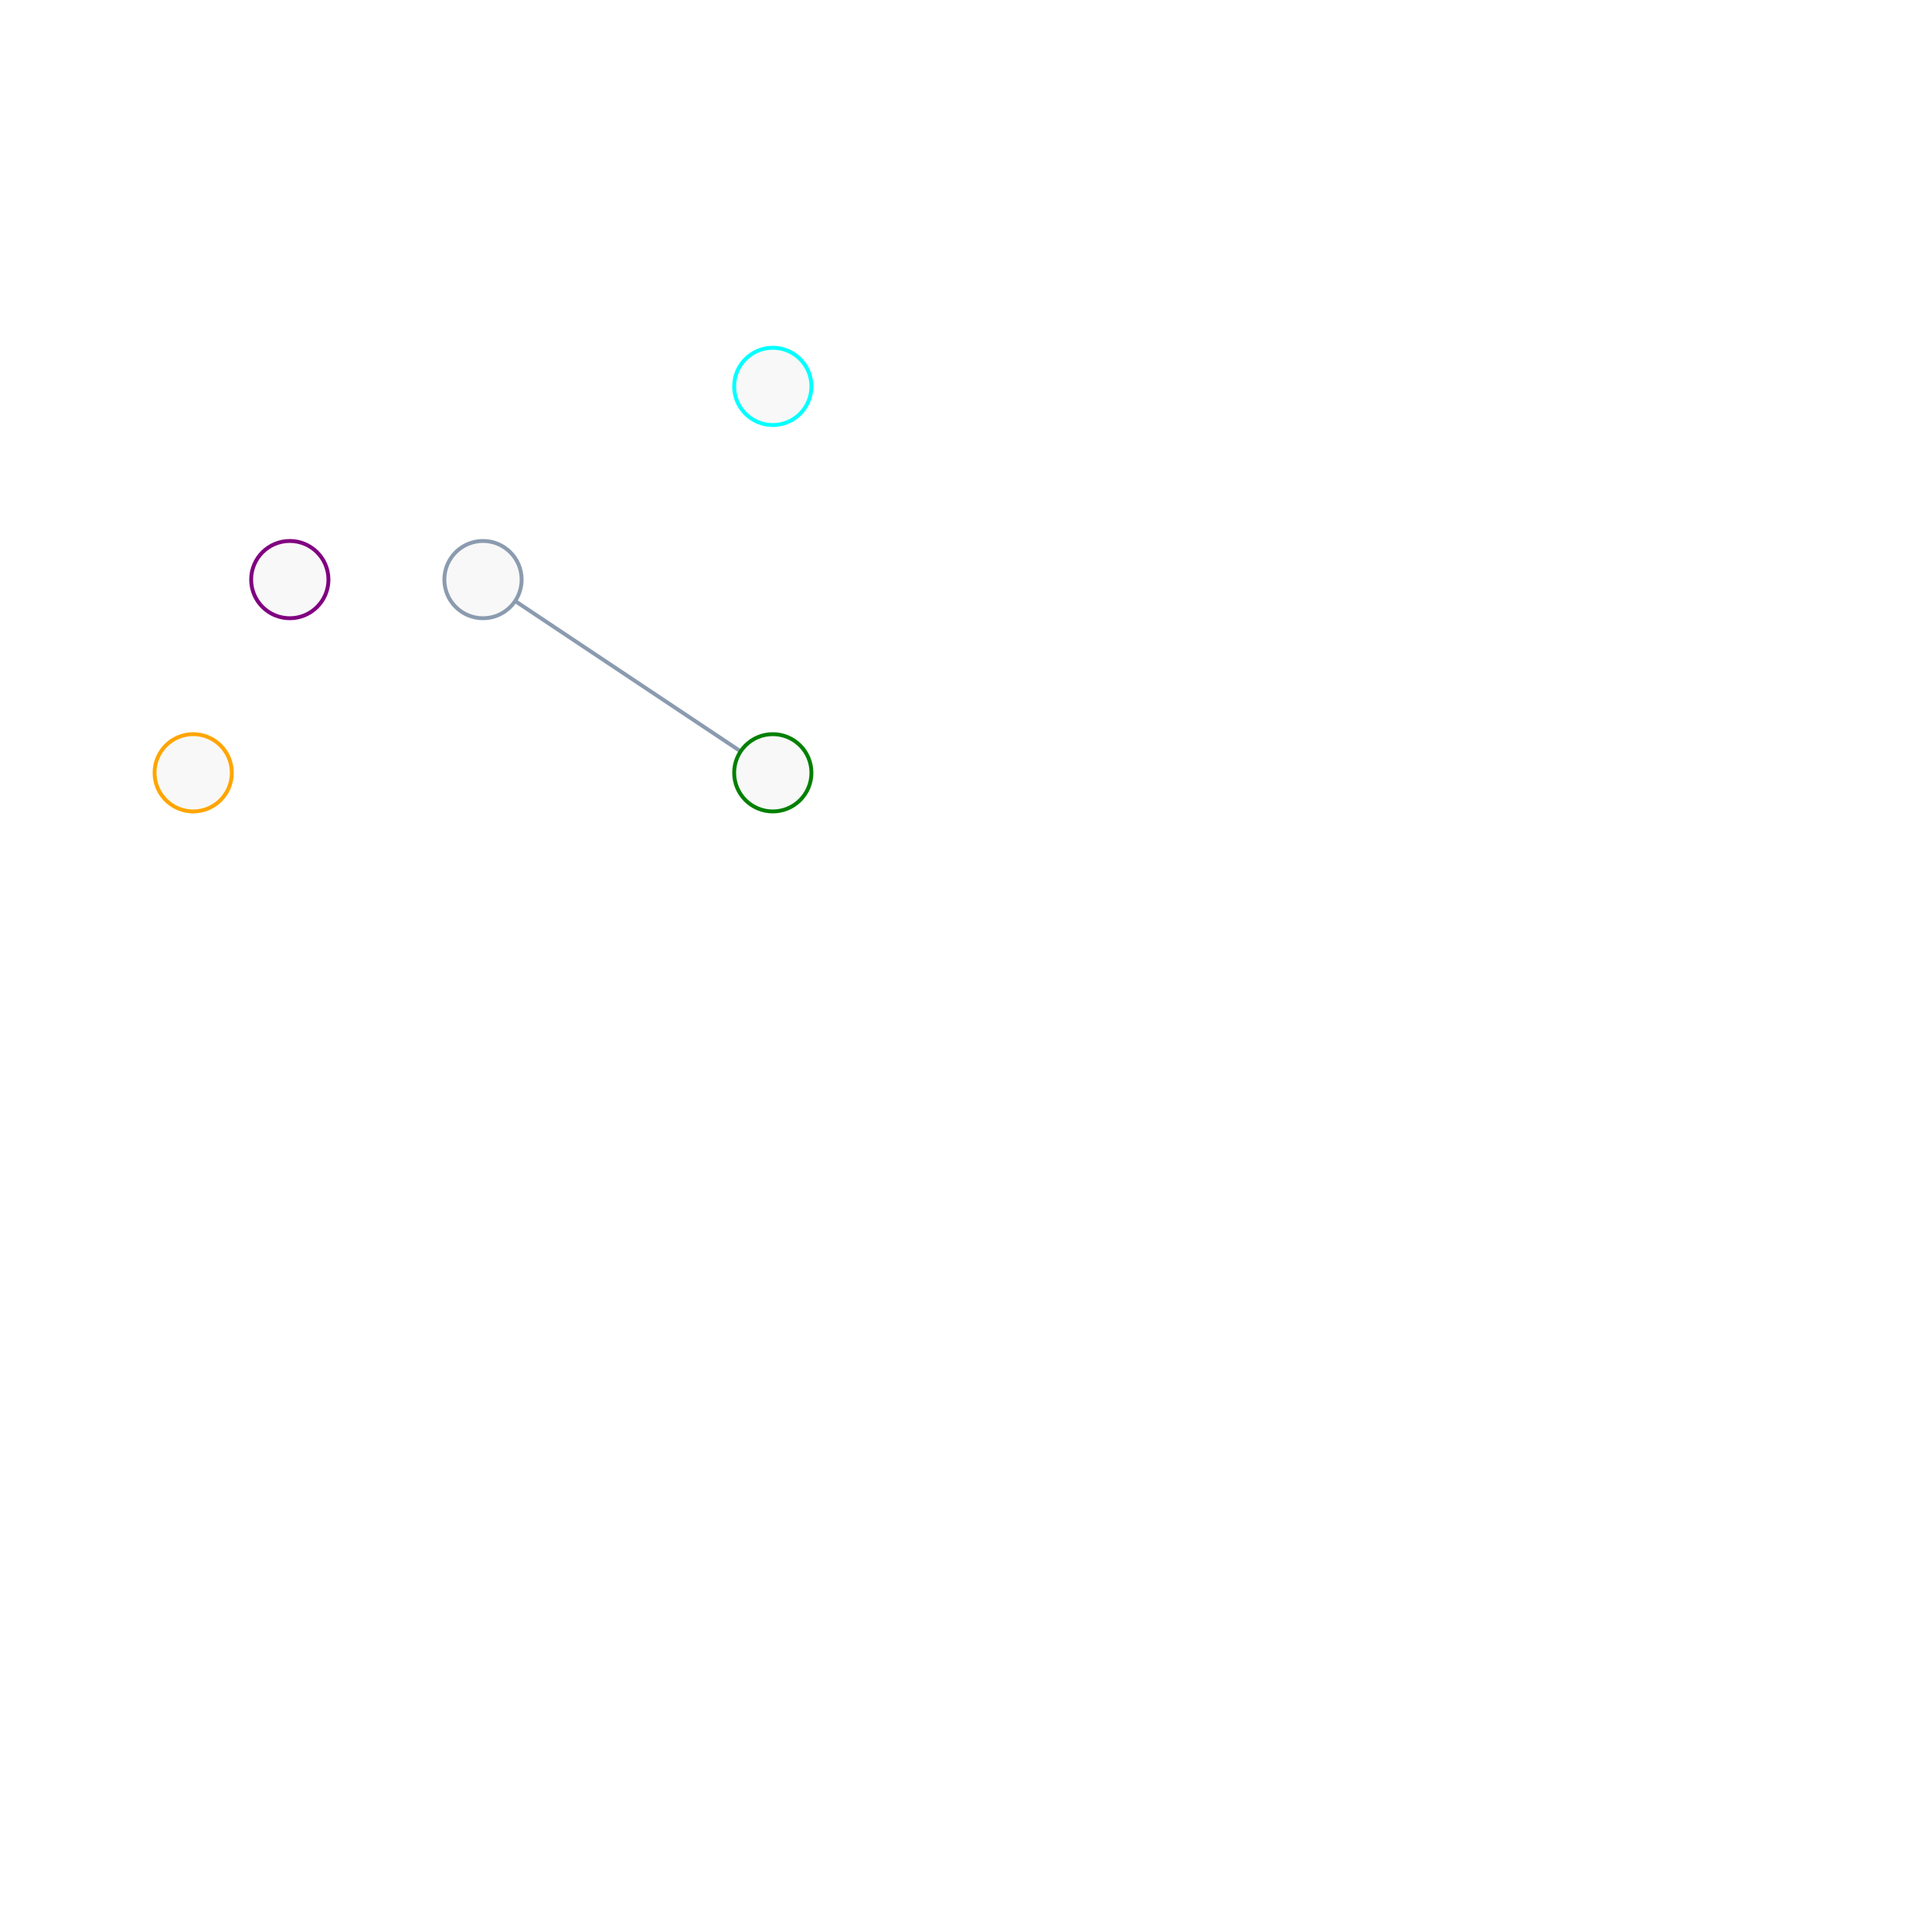
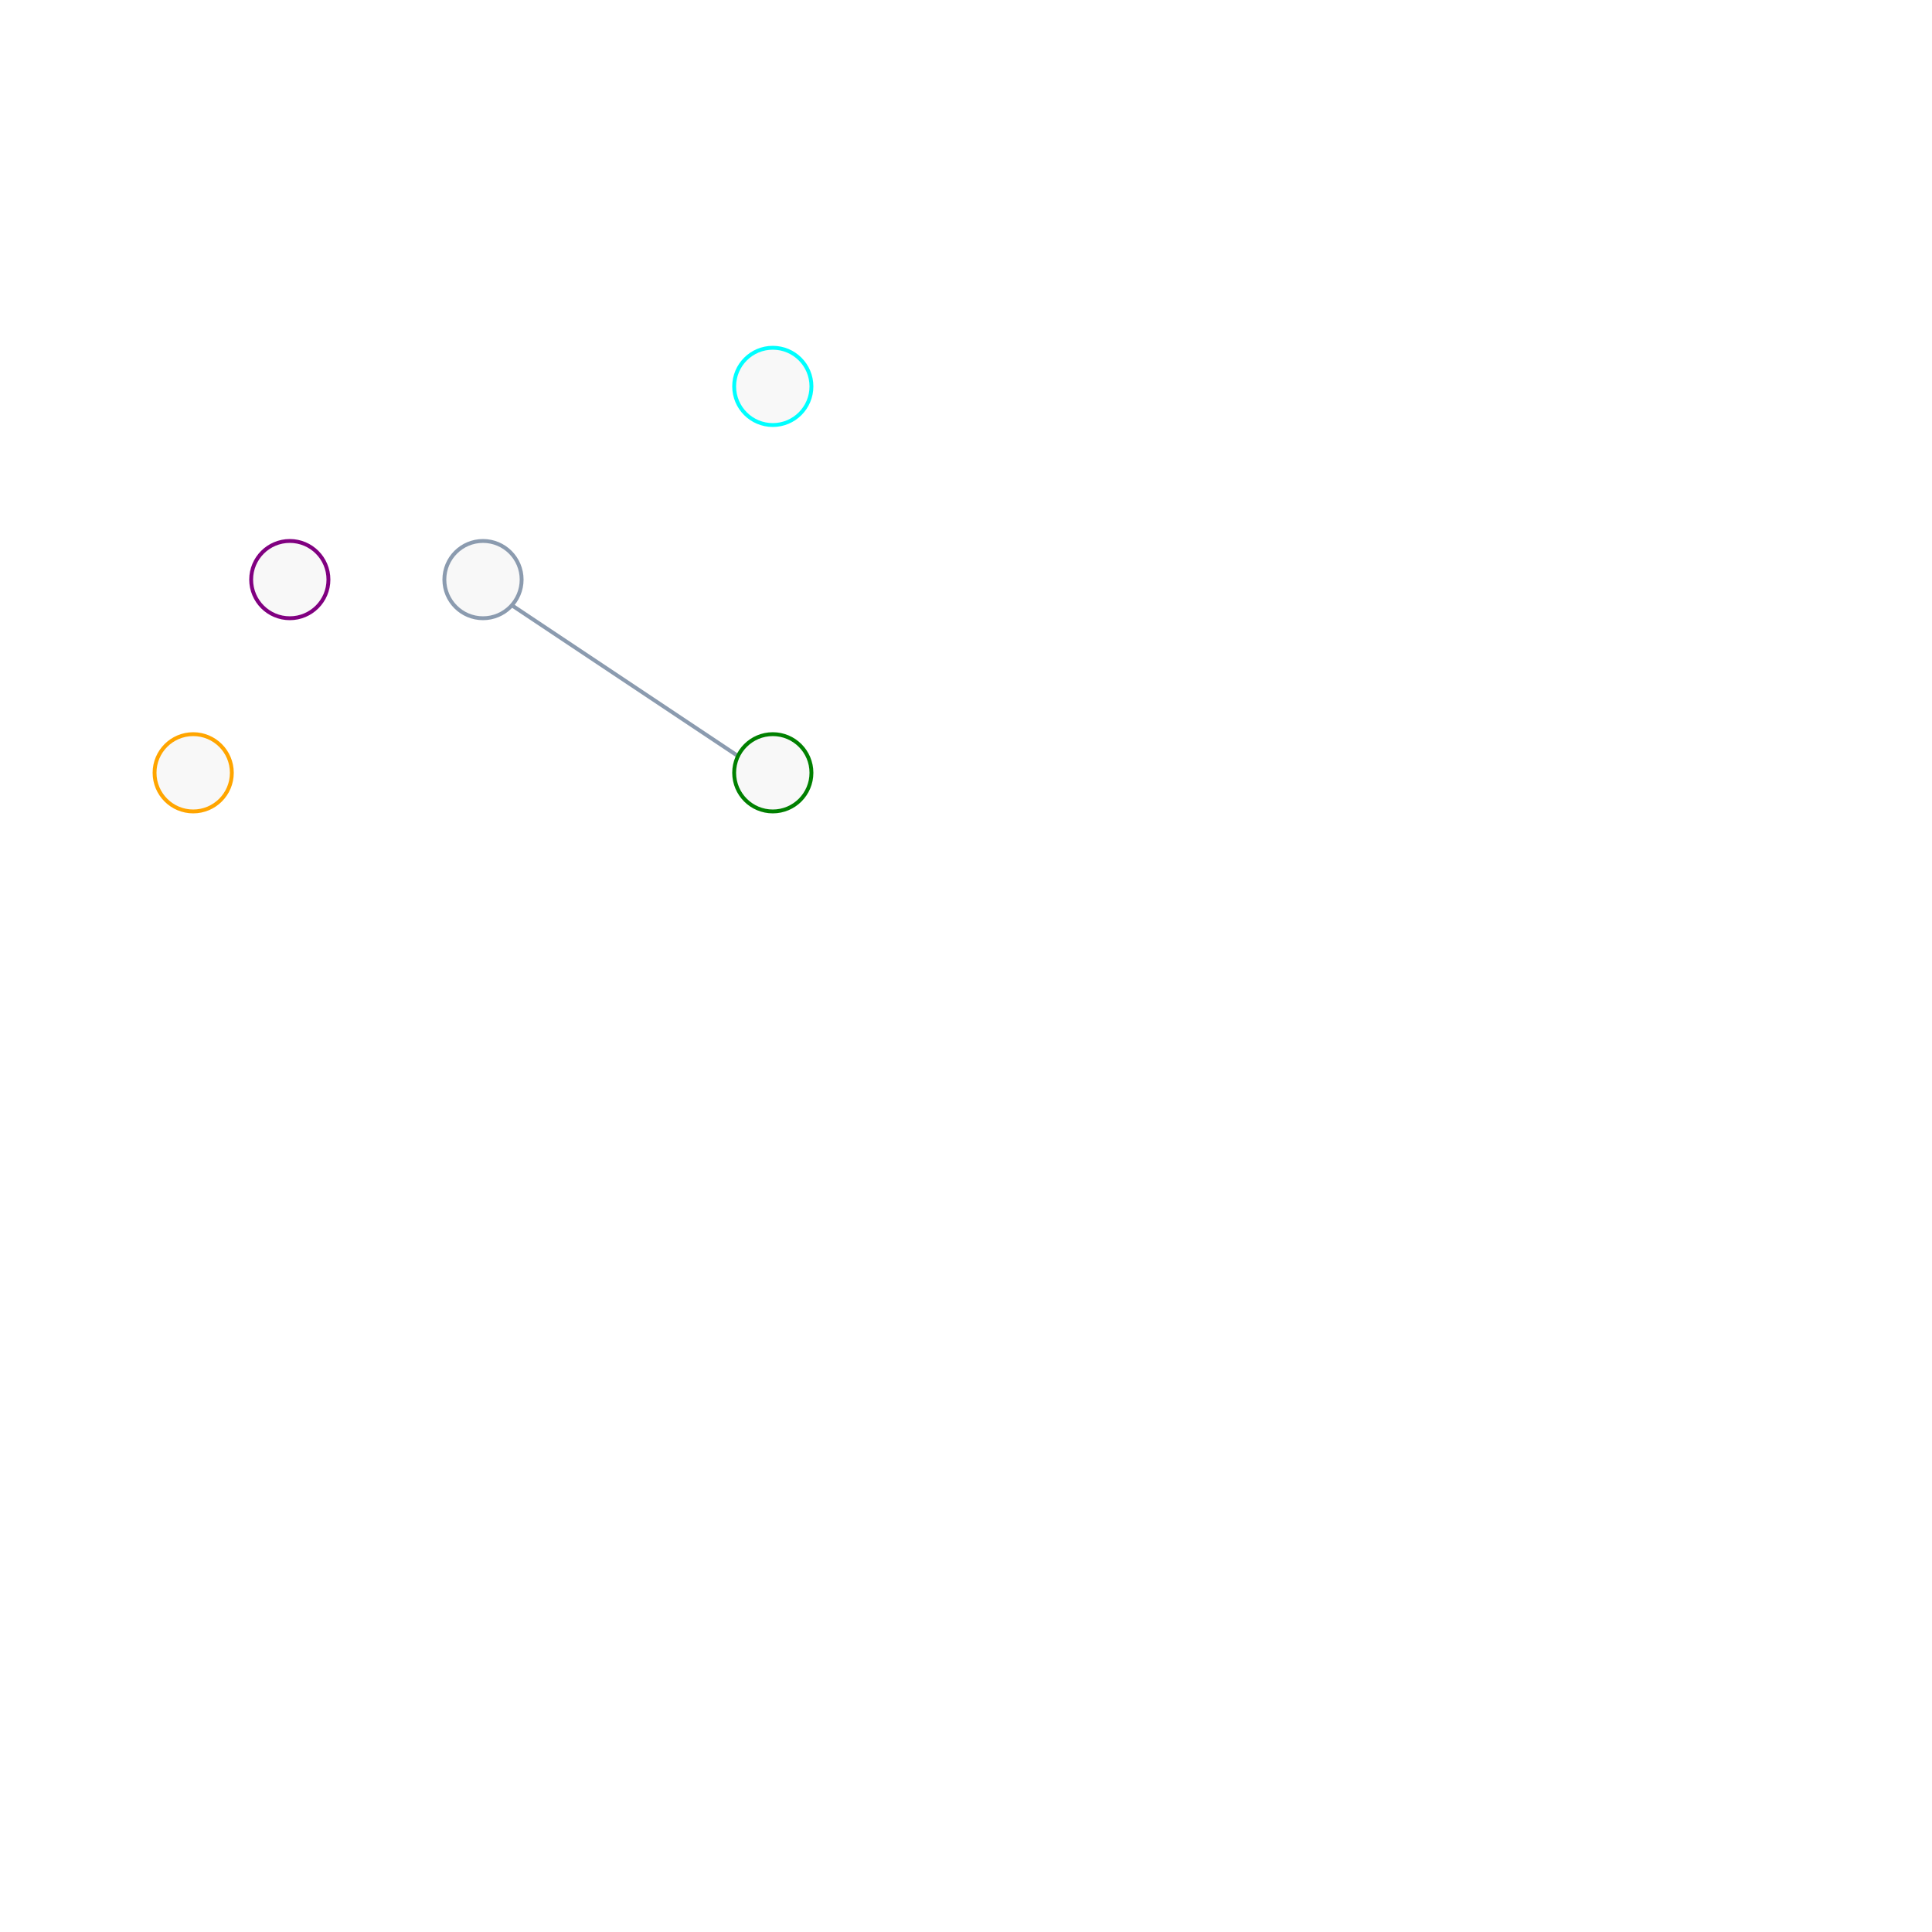
<svg xmlns="http://www.w3.org/2000/svg" width="500" height="500" style="background: transparent; position: absolute; outline: none;" color-interpolation-filters="sRGB" tabindex="1">
  <defs />
  <g id="g-svg-camera" transform="matrix(1,0,0,1,0,0)">
    <g id="g-root" fill="none" transform="matrix(1,0,0,1,0,0)">
      <g id="g-svg-7" fill="none" transform="matrix(1,0,0,1,0,0)" />
      <g id="g-svg-6" fill="none" transform="matrix(1,0,0,1,0,0)">
        <g id="g-svg-14" fill="none" marker-start="false" marker-end="false" transform="matrix(1,0,0,1,0,0)">
          <g transform="matrix(1,0,0,1,55,55)">
            <path id="key" fill="none" d="M 0,0 L 150,0" stroke="rgba(139,155,175,1)" stroke-width="1" opacity="0" />
          </g>
        </g>
        <g id="g-svg-16" fill="none" marker-start="false" marker-end="false" transform="matrix(1,0,0,1,0,0)">
-           <g transform="matrix(1,0,0,1,125,150)">
+           <g transform="matrix(1,0,0,1,130,155)">
            <path id="key" fill="none" d="M 75,50 L 0,0" stroke="rgba(139,155,175,1)" stroke-width="1" />
          </g>
        </g>
      </g>
      <g id="g-svg-5" fill="none" transform="matrix(1,0,0,1,0,0)">
        <g id="g-svg-10" fill="none" width="20" height="20" transform="matrix(1,0,0,1,200,200)">
          <g transform="matrix(1,0,0,1,0,0)">
            <circle id="key" fill="rgba(248,248,248,1)" transform="translate(-10,-10)" cx="10" cy="10" stroke="rgba(0,128,0,1)" r="10" />
          </g>
        </g>
        <g id="g-svg-12" fill="none" width="20" height="20" transform="matrix(1,0,0,1,125,150)">
          <g transform="matrix(1,0,0,1,0,0)">
            <circle id="key" fill="rgba(248,248,248,1)" transform="translate(-10,-10)" cx="10" cy="10" stroke="rgba(139,155,175,1)" r="10" />
          </g>
        </g>
        <g id="g-svg-20" fill="none" width="20" height="20" transform="matrix(1,0,0,1,50,200)">
          <g transform="matrix(1,0,0,1,0,0)">
            <circle id="key" fill="rgba(248,248,248,1)" transform="translate(-10,-10)" cx="10" cy="10" stroke="rgba(255,165,0,1)" r="10" />
          </g>
        </g>
        <g id="g-svg-22" fill="none" width="20" height="20" transform="matrix(1,0,0,1,75,150)">
          <g transform="matrix(1,0,0,1,0,0)">
            <circle id="key" fill="rgba(248,248,248,1)" transform="translate(-10,-10)" cx="10" cy="10" stroke="rgba(128,0,128,1)" r="10" />
          </g>
        </g>
        <g id="g-svg-24" fill="none" width="20" height="20" transform="matrix(1,0,0,1,200,100)">
          <g transform="matrix(1,0,0,1,0,0)">
            <circle id="key" fill="rgba(248,248,248,1)" transform="translate(-10,-10)" cx="10" cy="10" stroke="rgba(0,255,255,1)" r="10" />
          </g>
        </g>
      </g>
    </g>
  </g>
</svg>
